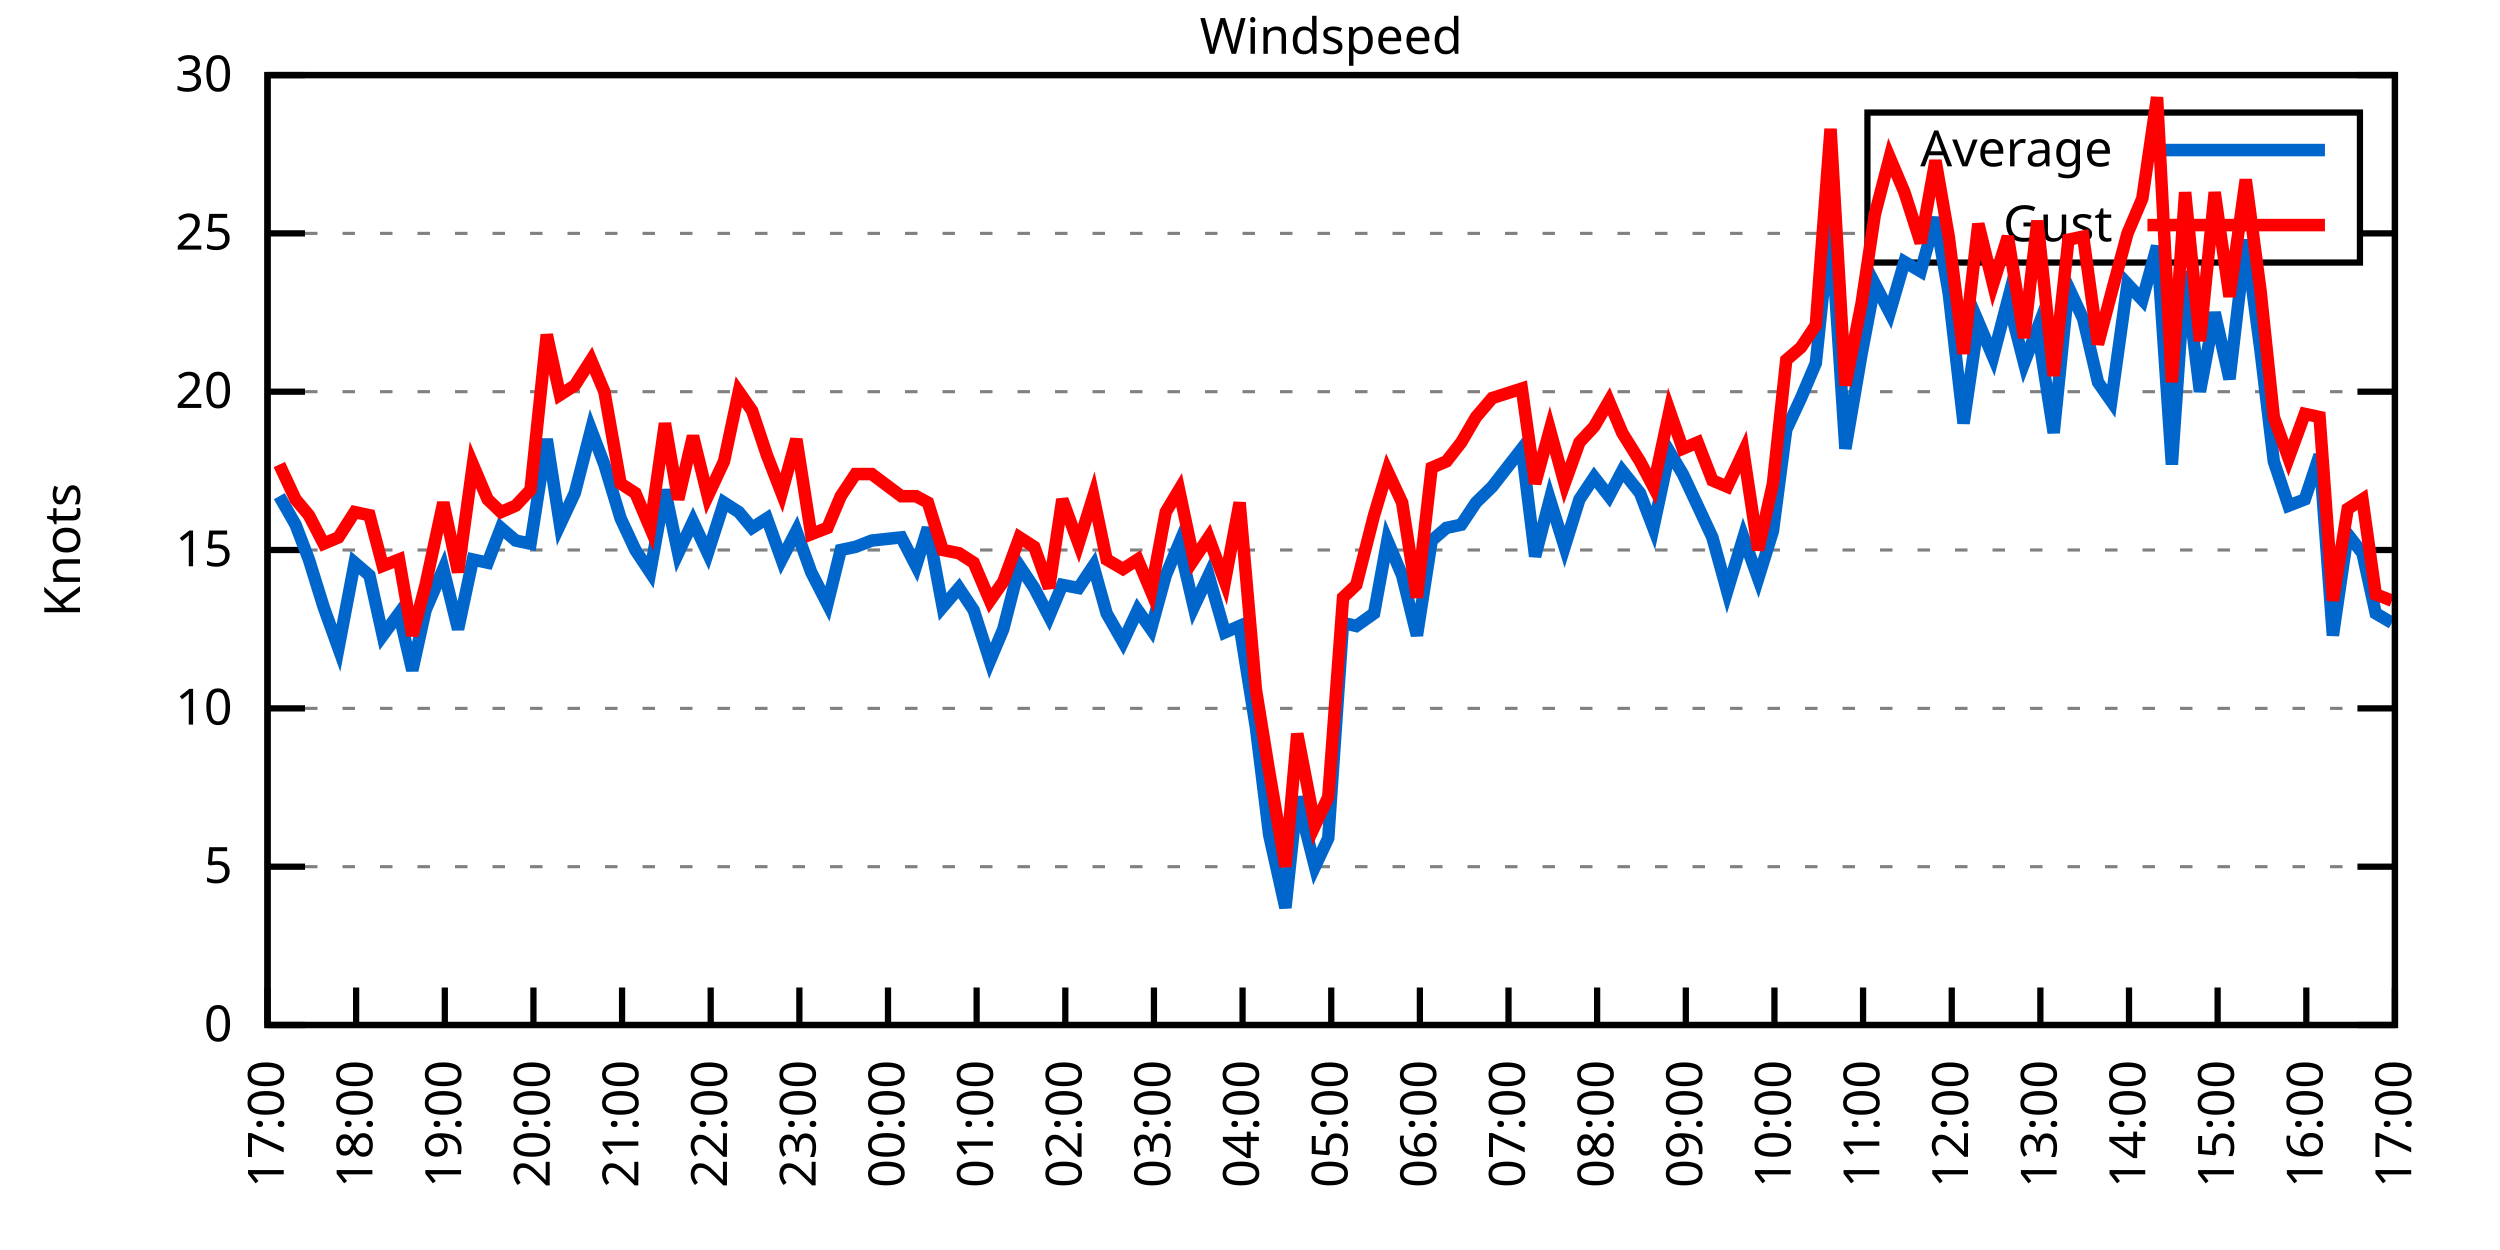
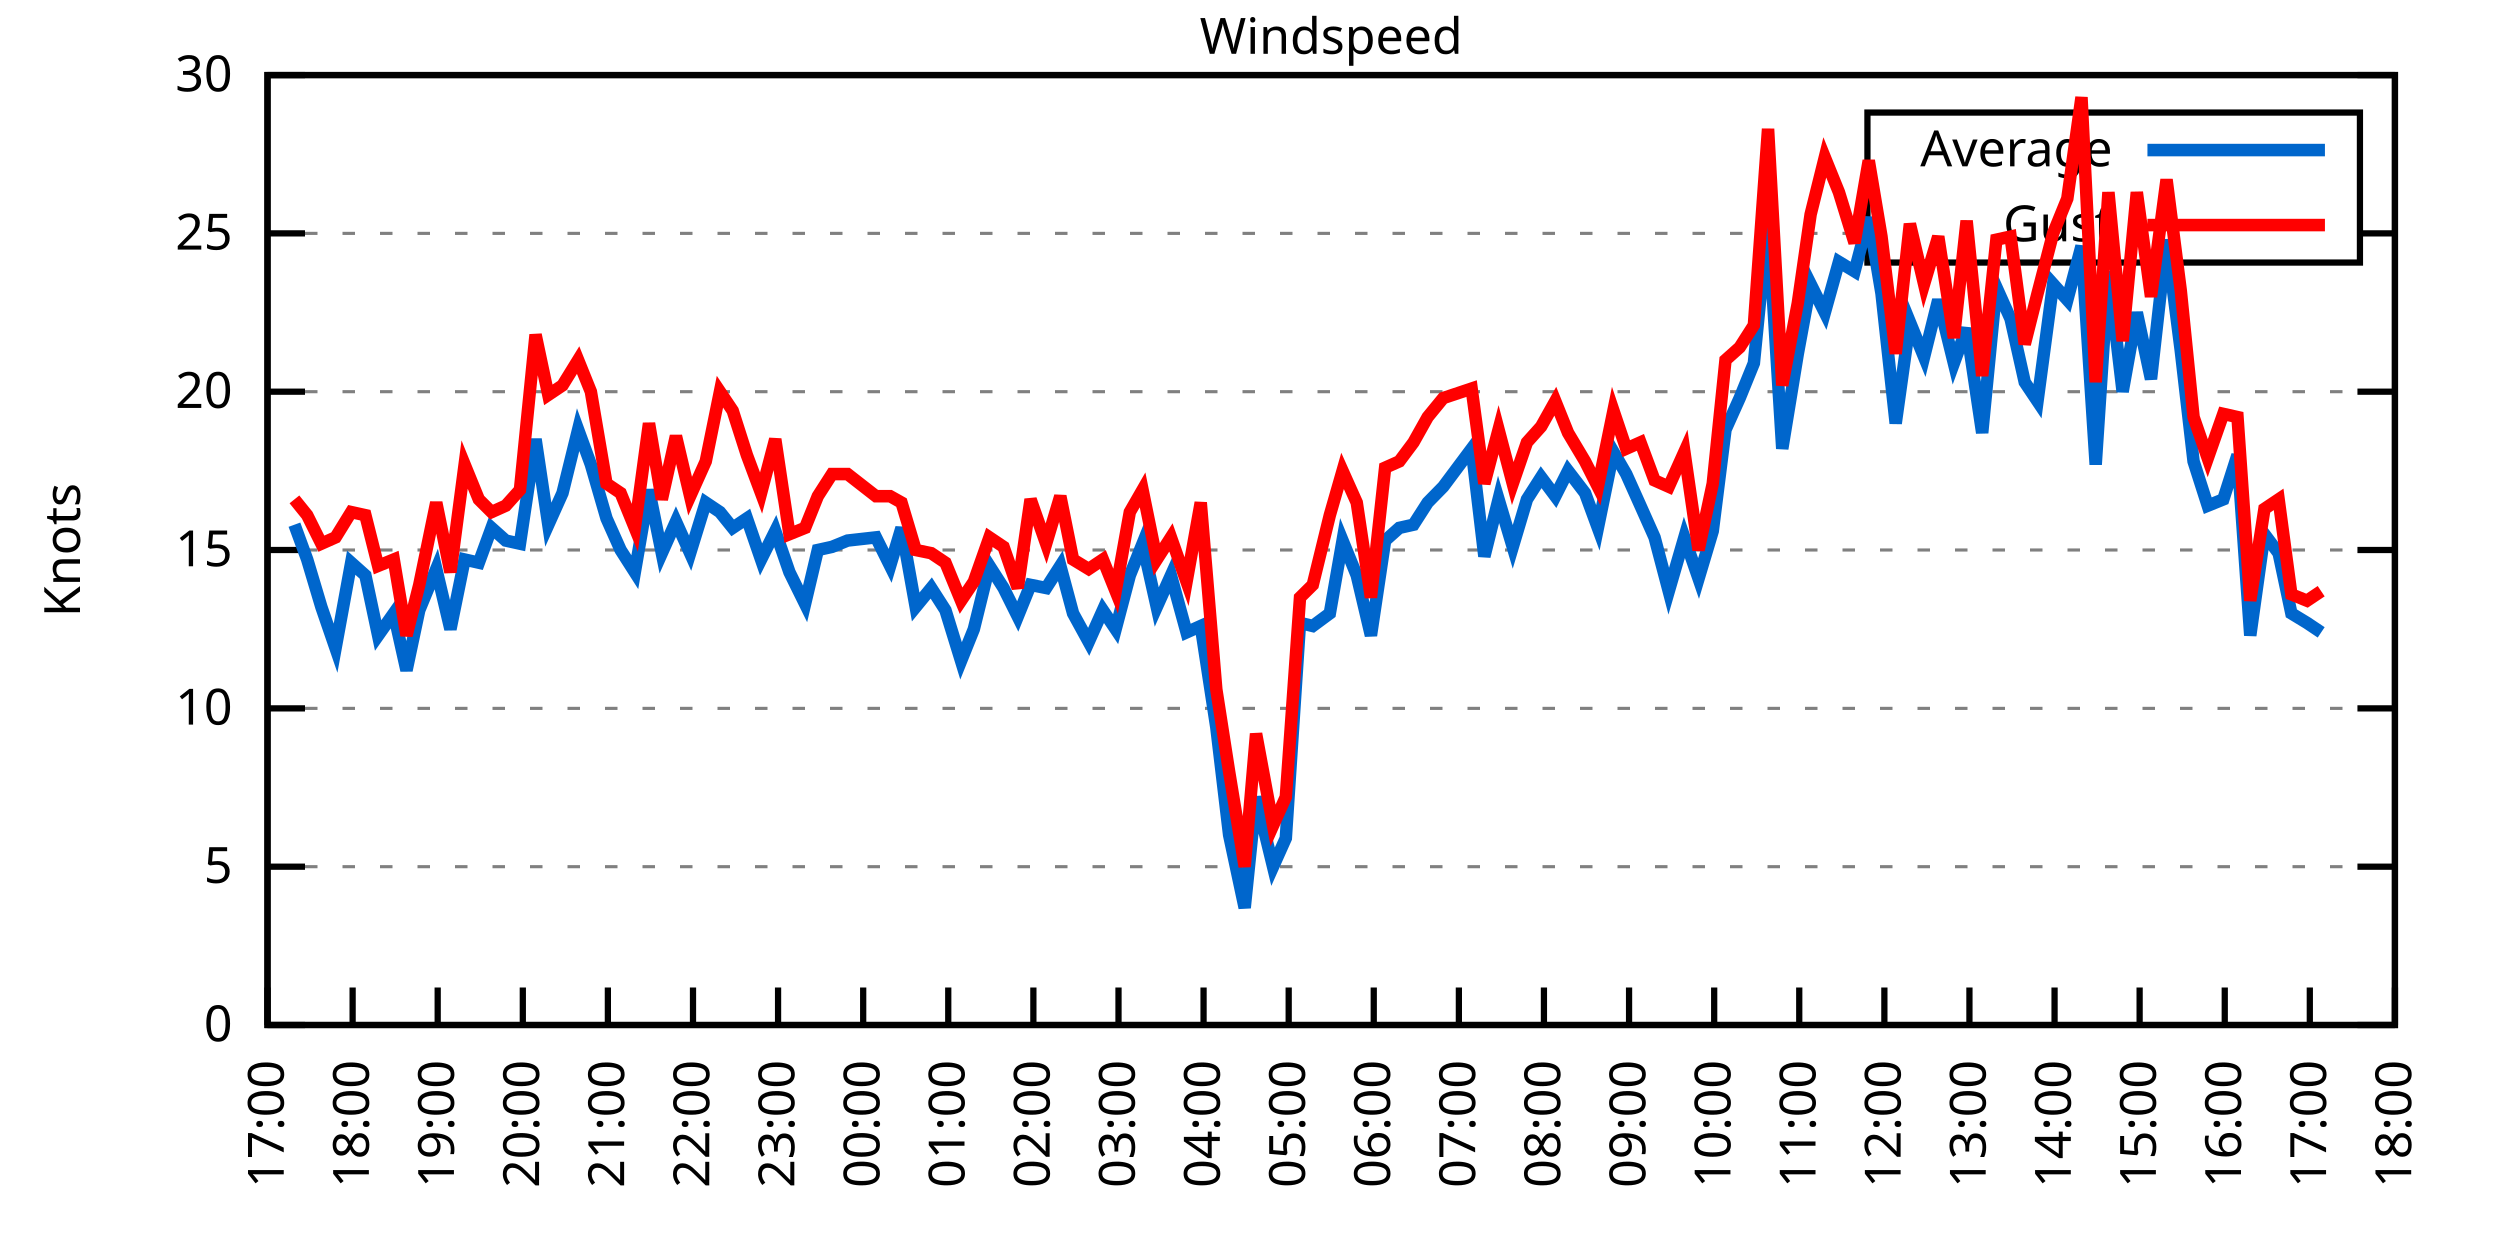
<svg xmlns="http://www.w3.org/2000/svg" xmlns:xlink="http://www.w3.org/1999/xlink" width="400" height="200" viewBox="0 0 400 200">
  <g id="gnuplot_canvas">
    <rect x="0" y="0" width="400" height="200" fill="none" />
    <defs>
      <circle id="gpDot" r="0.5" stroke-width="0.5" stroke="currentColor" />
      <path id="gpPt0" stroke-width="0.333" stroke="currentColor" d="M-1,0 h2 M0,-1 v2" />
      <path id="gpPt1" stroke-width="0.333" stroke="currentColor" d="M-1,-1 L1,1 M1,-1 L-1,1" />
      <path id="gpPt2" stroke-width="0.333" stroke="currentColor" d="M-1,0 L1,0 M0,-1 L0,1 M-1,-1 L1,1 M-1,1 L1,-1" />
      <rect id="gpPt3" stroke-width="0.333" stroke="currentColor" x="-1" y="-1" width="2" height="2" />
      <rect id="gpPt4" stroke-width="0.333" stroke="currentColor" fill="currentColor" x="-1" y="-1" width="2" height="2" />
      <circle id="gpPt5" stroke-width="0.333" stroke="currentColor" cx="0" cy="0" r="1" />
      <use xlink:href="#gpPt5" id="gpPt6" fill="currentColor" stroke="none" />
      <path id="gpPt7" stroke-width="0.333" stroke="currentColor" d="M0,-1.33 L-1.33,0.67 L1.33,0.67 z" />
      <use xlink:href="#gpPt7" id="gpPt8" fill="currentColor" stroke="none" />
      <use xlink:href="#gpPt7" id="gpPt9" stroke="currentColor" transform="rotate(180)" />
      <use xlink:href="#gpPt9" id="gpPt10" fill="currentColor" stroke="none" />
      <use xlink:href="#gpPt3" id="gpPt11" stroke="currentColor" transform="rotate(45)" />
      <use xlink:href="#gpPt11" id="gpPt12" fill="currentColor" stroke="none" />
      <path id="gpPt13" stroke-width="0.333" stroke="currentColor" d="M0,1.330 L1.265,0.411 L0.782,-1.067 L-0.782,-1.076 L-1.265,0.411 z" />
      <use xlink:href="#gpPt13" id="gpPt14" fill="currentColor" stroke="none" />
      <filter id="textbox" filterUnits="objectBoundingBox" x="0" y="0" height="1" width="1">
        <feFlood flood-color="white" flood-opacity="1" result="bgnd" />
        <feComposite in="SourceGraphic" in2="bgnd" operator="atop" />
      </filter>
      <filter id="greybox" filterUnits="objectBoundingBox" x="0" y="0" height="1" width="1">
        <feFlood flood-color="lightgrey" flood-opacity="1" result="grey" />
        <feComposite in="SourceGraphic" in2="grey" operator="atop" />
      </filter>
    </defs>
    <g fill="none" color="white" stroke="currentColor" stroke-width="1.00" stroke-linecap="butt" stroke-linejoin="miter">
</g>
    <g fill="none" color="black" stroke="currentColor" stroke-width="1.00" stroke-linecap="butt" stroke-linejoin="miter">
      <g stroke="none" shape-rendering="crispEdges">
        <polygon fill="rgb(255, 255, 255)" points="42.80,164.00 383.18,164.00 383.18,12.02 42.80,12.02 " />
      </g>
    </g>
    <g fill="none" color="black" stroke="currentColor" stroke-width="1.00" stroke-linecap="butt" stroke-linejoin="miter">
</g>
    <g fill="none" color="black" stroke="black" stroke-width="0.50" stroke-linecap="butt" stroke-linejoin="miter">
</g>
    <g fill="none" color="gray" stroke="currentColor" stroke-width="0.50" stroke-linecap="butt" stroke-linejoin="miter">
      <path stroke="gray" stroke-dasharray="2,4" class="gridline" d="M42.80,164.00 L383.19,164.00  " />
    </g>
    <g fill="none" color="gray" stroke="gray" stroke-width="1.00" stroke-linecap="butt" stroke-linejoin="miter">
</g>
    <g fill="none" color="black" stroke="currentColor" stroke-width="1.00" stroke-linecap="butt" stroke-linejoin="miter">
      <path stroke="black" d="M42.80,164.00 L48.80,164.00 M383.19,164.00 L377.19,164.00  " />
      <g transform="translate(37.20,166.60)" stroke="none" fill="black" font-family="Sans" font-size="8.00" text-anchor="end">
        <text>
          <tspan font-family="Sans"> 0</tspan>
        </text>
      </g>
    </g>
    <g fill="none" color="black" stroke="currentColor" stroke-width="1.00" stroke-linecap="butt" stroke-linejoin="miter">
</g>
    <g fill="none" color="black" stroke="black" stroke-width="0.50" stroke-linecap="butt" stroke-linejoin="miter">
</g>
    <g fill="none" color="gray" stroke="currentColor" stroke-width="0.50" stroke-linecap="butt" stroke-linejoin="miter">
      <path stroke="gray" stroke-dasharray="2,4" class="gridline" d="M42.80,138.67 L383.19,138.67  " />
    </g>
    <g fill="none" color="gray" stroke="gray" stroke-width="1.00" stroke-linecap="butt" stroke-linejoin="miter">
</g>
    <g fill="none" color="black" stroke="currentColor" stroke-width="1.00" stroke-linecap="butt" stroke-linejoin="miter">
      <path stroke="black" d="M42.80,138.67 L48.80,138.67 M383.19,138.67 L377.19,138.67  " />
      <g transform="translate(37.20,141.27)" stroke="none" fill="black" font-family="Sans" font-size="8.00" text-anchor="end">
        <text>
          <tspan font-family="Sans"> 5</tspan>
        </text>
      </g>
    </g>
    <g fill="none" color="black" stroke="currentColor" stroke-width="1.00" stroke-linecap="butt" stroke-linejoin="miter">
</g>
    <g fill="none" color="black" stroke="black" stroke-width="0.50" stroke-linecap="butt" stroke-linejoin="miter">
</g>
    <g fill="none" color="gray" stroke="currentColor" stroke-width="0.50" stroke-linecap="butt" stroke-linejoin="miter">
      <path stroke="gray" stroke-dasharray="2,4" class="gridline" d="M42.80,113.34 L383.19,113.34  " />
    </g>
    <g fill="none" color="gray" stroke="gray" stroke-width="1.00" stroke-linecap="butt" stroke-linejoin="miter">
</g>
    <g fill="none" color="black" stroke="currentColor" stroke-width="1.00" stroke-linecap="butt" stroke-linejoin="miter">
      <path stroke="black" d="M42.80,113.34 L48.80,113.34 M383.19,113.34 L377.19,113.34  " />
      <g transform="translate(37.20,115.94)" stroke="none" fill="black" font-family="Sans" font-size="8.00" text-anchor="end">
        <text>
          <tspan font-family="Sans"> 10</tspan>
        </text>
      </g>
    </g>
    <g fill="none" color="black" stroke="currentColor" stroke-width="1.00" stroke-linecap="butt" stroke-linejoin="miter">
</g>
    <g fill="none" color="black" stroke="black" stroke-width="0.50" stroke-linecap="butt" stroke-linejoin="miter">
</g>
    <g fill="none" color="gray" stroke="currentColor" stroke-width="0.50" stroke-linecap="butt" stroke-linejoin="miter">
      <path stroke="gray" stroke-dasharray="2,4" class="gridline" d="M42.80,88.00 L383.19,88.00  " />
    </g>
    <g fill="none" color="gray" stroke="gray" stroke-width="1.00" stroke-linecap="butt" stroke-linejoin="miter">
</g>
    <g fill="none" color="black" stroke="currentColor" stroke-width="1.00" stroke-linecap="butt" stroke-linejoin="miter">
      <path stroke="black" d="M42.80,88.00 L48.80,88.00 M383.19,88.00 L377.19,88.00  " />
      <g transform="translate(37.20,90.60)" stroke="none" fill="black" font-family="Sans" font-size="8.00" text-anchor="end">
        <text>
          <tspan font-family="Sans"> 15</tspan>
        </text>
      </g>
    </g>
    <g fill="none" color="black" stroke="currentColor" stroke-width="1.00" stroke-linecap="butt" stroke-linejoin="miter">
</g>
    <g fill="none" color="black" stroke="black" stroke-width="0.50" stroke-linecap="butt" stroke-linejoin="miter">
</g>
    <g fill="none" color="gray" stroke="currentColor" stroke-width="0.50" stroke-linecap="butt" stroke-linejoin="miter">
      <path stroke="gray" stroke-dasharray="2,4" class="gridline" d="M42.80,62.67 L383.19,62.67  " />
    </g>
    <g fill="none" color="gray" stroke="gray" stroke-width="1.00" stroke-linecap="butt" stroke-linejoin="miter">
</g>
    <g fill="none" color="black" stroke="currentColor" stroke-width="1.00" stroke-linecap="butt" stroke-linejoin="miter">
      <path stroke="black" d="M42.80,62.67 L48.80,62.67 M383.19,62.67 L377.19,62.67  " />
      <g transform="translate(37.20,65.27)" stroke="none" fill="black" font-family="Sans" font-size="8.00" text-anchor="end">
        <text>
          <tspan font-family="Sans"> 20</tspan>
        </text>
      </g>
    </g>
    <g fill="none" color="black" stroke="currentColor" stroke-width="1.00" stroke-linecap="butt" stroke-linejoin="miter">
</g>
    <g fill="none" color="black" stroke="black" stroke-width="0.50" stroke-linecap="butt" stroke-linejoin="miter">
</g>
    <g fill="none" color="gray" stroke="currentColor" stroke-width="0.50" stroke-linecap="butt" stroke-linejoin="miter">
      <path stroke="gray" stroke-dasharray="2,4" class="gridline" d="M42.80,37.34 L298.79,37.34 M377.59,37.34 L383.19,37.34  " />
    </g>
    <g fill="none" color="gray" stroke="gray" stroke-width="1.00" stroke-linecap="butt" stroke-linejoin="miter">
</g>
    <g fill="none" color="black" stroke="currentColor" stroke-width="1.00" stroke-linecap="butt" stroke-linejoin="miter">
      <path stroke="black" d="M42.80,37.34 L48.80,37.34 M383.19,37.34 L377.19,37.34  " />
      <g transform="translate(37.20,39.94)" stroke="none" fill="black" font-family="Sans" font-size="8.00" text-anchor="end">
        <text>
          <tspan font-family="Sans"> 25</tspan>
        </text>
      </g>
    </g>
    <g fill="none" color="black" stroke="currentColor" stroke-width="1.00" stroke-linecap="butt" stroke-linejoin="miter">
</g>
    <g fill="none" color="black" stroke="black" stroke-width="0.50" stroke-linecap="butt" stroke-linejoin="miter">
</g>
    <g fill="none" color="gray" stroke="currentColor" stroke-width="0.50" stroke-linecap="butt" stroke-linejoin="miter">
      <path stroke="gray" stroke-dasharray="2,4" class="gridline" d="M42.80,12.01 L383.19,12.01  " />
    </g>
    <g fill="none" color="gray" stroke="gray" stroke-width="1.00" stroke-linecap="butt" stroke-linejoin="miter">
</g>
    <g fill="none" color="black" stroke="currentColor" stroke-width="1.00" stroke-linecap="butt" stroke-linejoin="miter">
      <path stroke="black" d="M42.80,12.01 L48.80,12.01 M383.19,12.01 L377.19,12.01  " />
      <g transform="translate(37.20,14.61)" stroke="none" fill="black" font-family="Sans" font-size="8.00" text-anchor="end">
        <text>
          <tspan font-family="Sans"> 30</tspan>
        </text>
      </g>
    </g>
    <g fill="none" color="black" stroke="currentColor" stroke-width="1.00" stroke-linecap="butt" stroke-linejoin="miter">
      <path stroke="black" d="M42.80,164.00 L42.80,158.00  " />
      <g transform="translate(45.40,169.60) rotate(270.00)" stroke="none" fill="black" font-family="Sans" font-size="8.00" text-anchor="end">
        <text>
          <tspan font-family="Sans">17:00</tspan>
        </text>
      </g>
    </g>
    <g fill="none" color="black" stroke="currentColor" stroke-width="1.00" stroke-linecap="butt" stroke-linejoin="miter">
-       <path stroke="black" d="M56.98,164.00 L56.98,158.00  " />
-       <g transform="translate(59.58,169.60) rotate(270.00)" stroke="none" fill="black" font-family="Sans" font-size="8.00" text-anchor="end">
+       <path stroke="black" d="M56.42,164.00 L56.42,158.00  " />
+       <g transform="translate(59.02,169.60) rotate(270.00)" stroke="none" fill="black" font-family="Sans" font-size="8.00" text-anchor="end">
        <text>
          <tspan font-family="Sans">18:00</tspan>
        </text>
      </g>
    </g>
    <g fill="none" color="black" stroke="currentColor" stroke-width="1.00" stroke-linecap="butt" stroke-linejoin="miter">
-       <path stroke="black" d="M71.17,164.00 L71.17,158.00  " />
-       <g transform="translate(73.77,169.60) rotate(270.00)" stroke="none" fill="black" font-family="Sans" font-size="8.00" text-anchor="end">
+       <path stroke="black" d="M70.03,164.00 L70.03,158.00  " />
+       <g transform="translate(72.63,169.60) rotate(270.00)" stroke="none" fill="black" font-family="Sans" font-size="8.00" text-anchor="end">
        <text>
          <tspan font-family="Sans">19:00</tspan>
        </text>
      </g>
    </g>
    <g fill="none" color="black" stroke="currentColor" stroke-width="1.00" stroke-linecap="butt" stroke-linejoin="miter">
-       <path stroke="black" d="M85.35,164.00 L85.35,158.00  " />
-       <g transform="translate(87.95,169.60) rotate(270.00)" stroke="none" fill="black" font-family="Sans" font-size="8.00" text-anchor="end">
+       <path stroke="black" d="M83.65,164.00 L83.65,158.00  " />
+       <g transform="translate(86.25,169.60) rotate(270.00)" stroke="none" fill="black" font-family="Sans" font-size="8.00" text-anchor="end">
        <text>
          <tspan font-family="Sans">20:00</tspan>
        </text>
      </g>
    </g>
    <g fill="none" color="black" stroke="currentColor" stroke-width="1.00" stroke-linecap="butt" stroke-linejoin="miter">
-       <path stroke="black" d="M99.53,164.00 L99.53,158.00  " />
-       <g transform="translate(102.13,169.60) rotate(270.00)" stroke="none" fill="black" font-family="Sans" font-size="8.00" text-anchor="end">
+       <path stroke="black" d="M97.26,164.00 L97.26,158.00  " />
+       <g transform="translate(99.86,169.60) rotate(270.00)" stroke="none" fill="black" font-family="Sans" font-size="8.00" text-anchor="end">
        <text>
          <tspan font-family="Sans">21:00</tspan>
        </text>
      </g>
    </g>
    <g fill="none" color="black" stroke="currentColor" stroke-width="1.00" stroke-linecap="butt" stroke-linejoin="miter">
-       <path stroke="black" d="M113.71,164.00 L113.71,158.00  " />
-       <g transform="translate(116.31,169.60) rotate(270.00)" stroke="none" fill="black" font-family="Sans" font-size="8.00" text-anchor="end">
+       <path stroke="black" d="M110.88,164.00 L110.88,158.00  " />
+       <g transform="translate(113.48,169.60) rotate(270.00)" stroke="none" fill="black" font-family="Sans" font-size="8.00" text-anchor="end">
        <text>
          <tspan font-family="Sans">22:00</tspan>
        </text>
      </g>
    </g>
    <g fill="none" color="black" stroke="currentColor" stroke-width="1.00" stroke-linecap="butt" stroke-linejoin="miter">
-       <path stroke="black" d="M127.90,164.00 L127.90,158.00  " />
-       <g transform="translate(130.50,169.60) rotate(270.00)" stroke="none" fill="black" font-family="Sans" font-size="8.00" text-anchor="end">
+       <path stroke="black" d="M124.49,164.00 L124.49,158.00  " />
+       <g transform="translate(127.09,169.60) rotate(270.00)" stroke="none" fill="black" font-family="Sans" font-size="8.00" text-anchor="end">
        <text>
          <tspan font-family="Sans">23:00</tspan>
        </text>
      </g>
    </g>
    <g fill="none" color="black" stroke="currentColor" stroke-width="1.00" stroke-linecap="butt" stroke-linejoin="miter">
-       <path stroke="black" d="M142.08,164.00 L142.08,158.00  " />
-       <g transform="translate(144.68,169.60) rotate(270.00)" stroke="none" fill="black" font-family="Sans" font-size="8.00" text-anchor="end">
+       <path stroke="black" d="M138.11,164.00 L138.11,158.00  " />
+       <g transform="translate(140.71,169.60) rotate(270.00)" stroke="none" fill="black" font-family="Sans" font-size="8.00" text-anchor="end">
        <text>
          <tspan font-family="Sans">00:00</tspan>
        </text>
      </g>
    </g>
    <g fill="none" color="black" stroke="currentColor" stroke-width="1.00" stroke-linecap="butt" stroke-linejoin="miter">
-       <path stroke="black" d="M156.26,164.00 L156.26,158.00  " />
-       <g transform="translate(158.86,169.60) rotate(270.00)" stroke="none" fill="black" font-family="Sans" font-size="8.00" text-anchor="end">
+       <path stroke="black" d="M151.72,164.00 L151.72,158.00  " />
+       <g transform="translate(154.32,169.60) rotate(270.00)" stroke="none" fill="black" font-family="Sans" font-size="8.00" text-anchor="end">
        <text>
          <tspan font-family="Sans">01:00</tspan>
        </text>
      </g>
    </g>
    <g fill="none" color="black" stroke="currentColor" stroke-width="1.00" stroke-linecap="butt" stroke-linejoin="miter">
-       <path stroke="black" d="M170.45,164.00 L170.45,158.00  " />
-       <g transform="translate(173.05,169.60) rotate(270.00)" stroke="none" fill="black" font-family="Sans" font-size="8.00" text-anchor="end">
+       <path stroke="black" d="M165.34,164.00 L165.34,158.00  " />
+       <g transform="translate(167.94,169.60) rotate(270.00)" stroke="none" fill="black" font-family="Sans" font-size="8.00" text-anchor="end">
        <text>
          <tspan font-family="Sans">02:00</tspan>
        </text>
      </g>
    </g>
    <g fill="none" color="black" stroke="currentColor" stroke-width="1.00" stroke-linecap="butt" stroke-linejoin="miter">
-       <path stroke="black" d="M184.63,164.00 L184.63,158.00  " />
-       <g transform="translate(187.23,169.60) rotate(270.00)" stroke="none" fill="black" font-family="Sans" font-size="8.00" text-anchor="end">
+       <path stroke="black" d="M178.96,164.00 L178.96,158.00  " />
+       <g transform="translate(181.56,169.60) rotate(270.00)" stroke="none" fill="black" font-family="Sans" font-size="8.00" text-anchor="end">
        <text>
          <tspan font-family="Sans">03:00</tspan>
        </text>
      </g>
    </g>
    <g fill="none" color="black" stroke="currentColor" stroke-width="1.00" stroke-linecap="butt" stroke-linejoin="miter">
-       <path stroke="black" d="M198.81,164.00 L198.81,158.00  " />
-       <g transform="translate(201.41,169.60) rotate(270.00)" stroke="none" fill="black" font-family="Sans" font-size="8.00" text-anchor="end">
+       <path stroke="black" d="M192.57,164.00 L192.57,158.00  " />
+       <g transform="translate(195.17,169.60) rotate(270.00)" stroke="none" fill="black" font-family="Sans" font-size="8.00" text-anchor="end">
        <text>
          <tspan font-family="Sans">04:00</tspan>
        </text>
      </g>
    </g>
    <g fill="none" color="black" stroke="currentColor" stroke-width="1.00" stroke-linecap="butt" stroke-linejoin="miter">
-       <path stroke="black" d="M213.00,164.00 L213.00,158.00  " />
-       <g transform="translate(215.60,169.60) rotate(270.00)" stroke="none" fill="black" font-family="Sans" font-size="8.00" text-anchor="end">
+       <path stroke="black" d="M206.19,164.00 L206.19,158.00  " />
+       <g transform="translate(208.79,169.60) rotate(270.00)" stroke="none" fill="black" font-family="Sans" font-size="8.00" text-anchor="end">
        <text>
          <tspan font-family="Sans">05:00</tspan>
        </text>
      </g>
    </g>
    <g fill="none" color="black" stroke="currentColor" stroke-width="1.00" stroke-linecap="butt" stroke-linejoin="miter">
-       <path stroke="black" d="M227.18,164.00 L227.18,158.00  " />
-       <g transform="translate(229.78,169.60) rotate(270.00)" stroke="none" fill="black" font-family="Sans" font-size="8.00" text-anchor="end">
+       <path stroke="black" d="M219.80,164.00 L219.80,158.00  " />
+       <g transform="translate(222.40,169.60) rotate(270.00)" stroke="none" fill="black" font-family="Sans" font-size="8.00" text-anchor="end">
        <text>
          <tspan font-family="Sans">06:00</tspan>
        </text>
      </g>
    </g>
    <g fill="none" color="black" stroke="currentColor" stroke-width="1.00" stroke-linecap="butt" stroke-linejoin="miter">
-       <path stroke="black" d="M241.36,164.00 L241.36,158.00  " />
-       <g transform="translate(243.96,169.60) rotate(270.00)" stroke="none" fill="black" font-family="Sans" font-size="8.00" text-anchor="end">
+       <path stroke="black" d="M233.42,164.00 L233.42,158.00  " />
+       <g transform="translate(236.02,169.60) rotate(270.00)" stroke="none" fill="black" font-family="Sans" font-size="8.00" text-anchor="end">
        <text>
          <tspan font-family="Sans">07:00</tspan>
        </text>
      </g>
    </g>
    <g fill="none" color="black" stroke="currentColor" stroke-width="1.00" stroke-linecap="butt" stroke-linejoin="miter">
-       <path stroke="black" d="M255.54,164.00 L255.54,158.00  " />
-       <g transform="translate(258.14,169.60) rotate(270.00)" stroke="none" fill="black" font-family="Sans" font-size="8.00" text-anchor="end">
+       <path stroke="black" d="M247.03,164.00 L247.03,158.00  " />
+       <g transform="translate(249.63,169.60) rotate(270.00)" stroke="none" fill="black" font-family="Sans" font-size="8.00" text-anchor="end">
        <text>
          <tspan font-family="Sans">08:00</tspan>
        </text>
      </g>
    </g>
    <g fill="none" color="black" stroke="currentColor" stroke-width="1.00" stroke-linecap="butt" stroke-linejoin="miter">
-       <path stroke="black" d="M269.73,164.00 L269.73,158.00  " />
-       <g transform="translate(272.33,169.60) rotate(270.00)" stroke="none" fill="black" font-family="Sans" font-size="8.00" text-anchor="end">
+       <path stroke="black" d="M260.65,164.00 L260.65,158.00  " />
+       <g transform="translate(263.25,169.60) rotate(270.00)" stroke="none" fill="black" font-family="Sans" font-size="8.00" text-anchor="end">
        <text>
          <tspan font-family="Sans">09:00</tspan>
        </text>
      </g>
    </g>
    <g fill="none" color="black" stroke="currentColor" stroke-width="1.00" stroke-linecap="butt" stroke-linejoin="miter">
-       <path stroke="black" d="M283.91,164.00 L283.91,158.00  " />
-       <g transform="translate(286.51,169.60) rotate(270.00)" stroke="none" fill="black" font-family="Sans" font-size="8.00" text-anchor="end">
+       <path stroke="black" d="M274.27,164.00 L274.27,158.00  " />
+       <g transform="translate(276.87,169.60) rotate(270.00)" stroke="none" fill="black" font-family="Sans" font-size="8.00" text-anchor="end">
        <text>
          <tspan font-family="Sans">10:00</tspan>
        </text>
      </g>
    </g>
    <g fill="none" color="black" stroke="currentColor" stroke-width="1.00" stroke-linecap="butt" stroke-linejoin="miter">
-       <path stroke="black" d="M298.09,164.00 L298.09,158.00  " />
-       <g transform="translate(300.69,169.60) rotate(270.00)" stroke="none" fill="black" font-family="Sans" font-size="8.00" text-anchor="end">
+       <path stroke="black" d="M287.88,164.00 L287.88,158.00  " />
+       <g transform="translate(290.48,169.60) rotate(270.00)" stroke="none" fill="black" font-family="Sans" font-size="8.00" text-anchor="end">
        <text>
          <tspan font-family="Sans">11:00</tspan>
        </text>
      </g>
    </g>
    <g fill="none" color="black" stroke="currentColor" stroke-width="1.00" stroke-linecap="butt" stroke-linejoin="miter">
-       <path stroke="black" d="M312.28,164.00 L312.28,158.00  " />
-       <g transform="translate(314.88,169.60) rotate(270.00)" stroke="none" fill="black" font-family="Sans" font-size="8.00" text-anchor="end">
+       <path stroke="black" d="M301.50,164.00 L301.50,158.00  " />
+       <g transform="translate(304.10,169.60) rotate(270.00)" stroke="none" fill="black" font-family="Sans" font-size="8.00" text-anchor="end">
        <text>
          <tspan font-family="Sans">12:00</tspan>
        </text>
      </g>
    </g>
    <g fill="none" color="black" stroke="currentColor" stroke-width="1.00" stroke-linecap="butt" stroke-linejoin="miter">
-       <path stroke="black" d="M326.46,164.00 L326.46,158.00  " />
-       <g transform="translate(329.06,169.60) rotate(270.00)" stroke="none" fill="black" font-family="Sans" font-size="8.00" text-anchor="end">
+       <path stroke="black" d="M315.11,164.00 L315.11,158.00  " />
+       <g transform="translate(317.71,169.60) rotate(270.00)" stroke="none" fill="black" font-family="Sans" font-size="8.00" text-anchor="end">
        <text>
          <tspan font-family="Sans">13:00</tspan>
        </text>
      </g>
    </g>
    <g fill="none" color="black" stroke="currentColor" stroke-width="1.00" stroke-linecap="butt" stroke-linejoin="miter">
-       <path stroke="black" d="M340.64,164.00 L340.64,158.00  " />
-       <g transform="translate(343.24,169.60) rotate(270.00)" stroke="none" fill="black" font-family="Sans" font-size="8.00" text-anchor="end">
+       <path stroke="black" d="M328.73,164.00 L328.73,158.00  " />
+       <g transform="translate(331.33,169.60) rotate(270.00)" stroke="none" fill="black" font-family="Sans" font-size="8.00" text-anchor="end">
        <text>
          <tspan font-family="Sans">14:00</tspan>
        </text>
      </g>
    </g>
    <g fill="none" color="black" stroke="currentColor" stroke-width="1.00" stroke-linecap="butt" stroke-linejoin="miter">
-       <path stroke="black" d="M354.82,164.00 L354.82,158.00  " />
-       <g transform="translate(357.42,169.60) rotate(270.00)" stroke="none" fill="black" font-family="Sans" font-size="8.00" text-anchor="end">
+       <path stroke="black" d="M342.34,164.00 L342.34,158.00  " />
+       <g transform="translate(344.94,169.60) rotate(270.00)" stroke="none" fill="black" font-family="Sans" font-size="8.00" text-anchor="end">
        <text>
          <tspan font-family="Sans">15:00</tspan>
        </text>
      </g>
    </g>
    <g fill="none" color="black" stroke="currentColor" stroke-width="1.00" stroke-linecap="butt" stroke-linejoin="miter">
-       <path stroke="black" d="M369.01,164.00 L369.01,158.00  " />
-       <g transform="translate(371.61,169.60) rotate(270.00)" stroke="none" fill="black" font-family="Sans" font-size="8.00" text-anchor="end">
+       <path stroke="black" d="M355.96,164.00 L355.96,158.00  " />
+       <g transform="translate(358.56,169.60) rotate(270.00)" stroke="none" fill="black" font-family="Sans" font-size="8.00" text-anchor="end">
        <text>
          <tspan font-family="Sans">16:00</tspan>
+         </text>
+       </g>
+     </g>
+     <g fill="none" color="black" stroke="currentColor" stroke-width="1.00" stroke-linecap="butt" stroke-linejoin="miter">
+       <path stroke="black" d="M369.57,164.00 L369.57,158.00  " />
+       <g transform="translate(372.17,169.60) rotate(270.00)" stroke="none" fill="black" font-family="Sans" font-size="8.00" text-anchor="end">
+         <text>
+           <tspan font-family="Sans">17:00</tspan>
        </text>
      </g>
    </g>
    <g fill="none" color="black" stroke="currentColor" stroke-width="1.00" stroke-linecap="butt" stroke-linejoin="miter">
      <path stroke="black" d="M383.19,164.00 L383.19,158.00  " />
      <g transform="translate(385.79,169.60) rotate(270.00)" stroke="none" fill="black" font-family="Sans" font-size="8.00" text-anchor="end">
        <text>
-           <tspan font-family="Sans">17:00</tspan>
+           <tspan font-family="Sans">18:00</tspan>
        </text>
      </g>
    </g>
    <g fill="none" color="black" stroke="currentColor" stroke-width="1.00" stroke-linecap="butt" stroke-linejoin="miter">
</g>
    <g fill="none" color="black" stroke="currentColor" stroke-width="1.00" stroke-linecap="butt" stroke-linejoin="miter">
      <path stroke="black" d="M42.80,12.01 L42.80,164.00 L383.19,164.00 L383.19,12.01 L42.80,12.01 Z  " />
    </g>
    <g fill="none" color="black" stroke="currentColor" stroke-width="1.00" stroke-linecap="butt" stroke-linejoin="miter">
</g>
    <g fill="none" color="black" stroke="currentColor" stroke-width="1.00" stroke-linecap="butt" stroke-linejoin="miter">
      <path stroke="black" d="M298.79,42.01 L298.79,18.01 L377.59,18.01 L377.59,42.01 L298.79,42.01 Z  " />
    </g>
    <g id="Windspeed_plot_1">
      <g fill="none" color="white" stroke="black" stroke-width="2.00" stroke-linecap="butt" stroke-linejoin="miter">
</g>
      <g fill="none" color="black" stroke="currentColor" stroke-width="2.00" stroke-linecap="butt" stroke-linejoin="miter">
        <g transform="translate(337.99,26.61)" stroke="none" fill="black" font-family="Sans" font-size="8.00" text-anchor="end">
          <text>
            <tspan font-family="Sans">Average</tspan>
          </text>
        </g>
      </g>
      <g fill="none" color="black" stroke="currentColor" stroke-width="2.00" stroke-linecap="butt" stroke-linejoin="miter">
-         <path stroke="rgb(  0, 102, 204)" d="M343.59,24.01 L371.99,24.01 M44.69,79.39 L47.29,83.95 L49.42,89.52 L51.78,97.12 L54.15,103.71 L56.75,90.03   L59.11,92.06 L61.24,101.68 L63.84,98.14 L65.97,107.26 L68.09,97.63 L70.93,91.04 L73.29,100.67 L75.66,89.52   L78.02,90.03 L80.15,84.46 L82.51,86.49 L84.88,86.99 L87.48,70.27 L89.60,83.95 L91.97,78.89 L94.57,68.75   L96.70,74.33 L99.30,82.94 L101.66,88.00 L104.02,91.55 L106.39,78.38 L108.51,88.51 L110.88,83.45 L113.24,88.51   L115.84,80.41 L118.21,81.93 L120.33,84.46 L122.70,82.94 L125.06,89.52 L127.42,84.97 L129.79,91.55 L132.39,96.62   L134.52,88.00 L136.88,87.50 L139.48,86.49 L144.21,85.98 L146.57,90.54 L148.46,84.46 L150.83,97.12 L153.43,94.08   L155.79,97.63 L158.39,105.74 L160.52,100.67 L163.12,90.54 L165.48,94.08 L167.85,98.64 L169.97,93.58 L172.57,94.08   L174.94,90.54 L177.06,98.14 L179.67,102.70 L182.03,97.63 L184.16,100.67 L186.52,92.06 L188.65,86.99 L191.01,97.12   L193.38,92.06 L195.98,101.18 L198.34,100.16 L200.94,116.38 L203.07,133.60 L205.67,145.25 L207.56,127.52 L210.39,138.67   L212.52,134.11 L214.89,99.66 L217.01,100.16 L219.85,98.14 L221.98,86.49 L224.34,92.06 L226.71,101.68 L229.07,86.49   L231.43,84.46 L233.80,83.95 L236.16,80.41 L238.76,77.87 L243.49,71.79 L245.62,89.02 L247.98,79.90 L250.34,87.50   L252.71,79.90 L255.07,76.35 L257.43,79.39 L259.56,75.34 L262.40,78.89 L264.53,84.46 L267.13,72.30 L269.25,75.85   L271.62,80.91 L273.98,85.98 L276.35,94.59 L278.95,85.98 L281.31,92.56 L283.67,84.97 L285.80,68.75 L288.16,63.69   L290.53,58.11 L292.89,35.32 L295.26,71.79 L297.86,56.59 L299.98,45.45 L302.35,50.01 L304.71,41.90 L307.31,43.42   L309.68,34.81 L311.80,46.97 L314.17,67.74 L316.53,51.53 L318.89,57.10 L321.26,47.98 L323.86,58.11 L325.99,52.54   L328.59,69.26 L330.95,45.95 L333.31,51.02 L335.68,61.15 L337.80,64.19 L340.40,45.45 L342.77,47.98 L345.13,39.37   L347.50,74.33 L349.62,43.42 L351.99,62.67 L354.35,50.01 L356.72,60.65 L359.32,38.35 L361.68,56.09 L363.81,73.82   L366.17,80.91 L368.77,79.90 L371.13,72.81 L373.26,101.68 L375.63,85.47 L377.99,88.51 L380.12,98.14 L382.72,99.66    " />
+         <path stroke="rgb(  0, 102, 204)" d="M343.59,24.01 L371.99,24.01 M47.11,83.95 L49.15,89.52 L51.42,97.12 L53.69,103.71 L56.19,90.03 L58.46,92.06   L60.50,101.68 L63.00,98.14 L65.04,107.26 L67.08,97.63 L69.80,91.04 L72.07,100.67 L74.34,89.52 L76.61,90.03   L78.65,84.46 L80.92,86.49 L83.19,86.99 L85.69,70.27 L87.73,83.95 L90.00,78.89 L92.50,68.75 L94.54,74.33   L97.04,82.94 L99.30,88.00 L101.57,91.55 L103.84,78.38 L105.89,88.51 L108.15,83.45 L110.42,88.51 L112.92,80.41   L115.19,81.93 L117.23,84.46 L119.50,82.94 L121.77,89.52 L124.04,84.97 L126.31,91.55 L128.81,96.62 L130.85,88.00   L133.12,87.50 L135.61,86.49 L140.15,85.98 L142.42,90.54 L144.24,84.46 L146.51,97.12 L149.00,94.08 L151.27,97.63   L153.77,105.74 L155.81,100.67 L158.31,90.54 L160.57,94.08 L162.84,98.64 L164.89,93.58 L167.38,94.08 L169.65,90.54   L171.69,98.14 L174.19,102.70 L176.46,97.63 L178.50,100.67 L180.77,92.06 L182.81,86.99 L185.08,97.12 L187.35,92.06   L189.85,101.18 L192.12,100.16 L194.61,116.38 L196.66,133.60 L199.15,145.25 L200.97,127.52 L203.69,138.67 L205.73,134.11   L208.00,99.66 L210.04,100.16 L212.77,98.14 L214.81,86.49 L217.08,92.06 L219.35,101.68 L221.62,86.49 L223.89,84.46   L226.16,83.95 L228.43,80.41 L230.92,77.87 L235.46,71.79 L237.50,89.02 L239.77,79.90 L242.04,87.50 L244.31,79.90   L246.58,76.35 L248.85,79.39 L250.89,75.34 L253.61,78.89 L255.66,84.46 L258.15,72.30 L260.20,75.85 L262.47,80.91   L264.73,85.98 L267.00,94.59 L269.50,85.98 L271.77,92.56 L274.04,84.97 L276.08,68.75 L278.35,63.69 L280.62,58.11   L282.89,35.32 L285.16,71.79 L287.65,56.59 L289.70,45.45 L291.97,50.01 L294.23,41.90 L296.73,43.42 L299.00,34.81   L301.04,46.97 L303.31,67.74 L305.58,51.53 L307.85,57.10 L310.12,47.98 L312.62,58.11 L314.66,52.54 L317.15,69.26   L319.42,45.95 L321.69,51.02 L323.96,61.15 L326.00,64.19 L328.50,45.45 L330.77,47.98 L333.04,39.37 L335.31,74.33   L337.35,43.42 L339.62,62.67 L341.89,50.01 L344.16,60.65 L346.65,38.35 L348.92,56.09 L350.97,73.82 L353.24,80.91   L355.73,79.90 L358.00,72.81 L360.04,101.68 L362.31,85.47 L364.58,88.51 L366.62,98.14 L369.12,99.66 L371.39,101.18    " />
      </g>
    </g>
    <g id="Windspeed_plot_2">
      <g fill="none" color="black" stroke="currentColor" stroke-width="2.00" stroke-linecap="butt" stroke-linejoin="miter">
        <g transform="translate(337.99,38.61)" stroke="none" fill="black" font-family="Sans" font-size="8.00" text-anchor="end">
          <text>
            <tspan font-family="Sans">Gust</tspan>
          </text>
        </g>
      </g>
      <g fill="none" color="black" stroke="currentColor" stroke-width="2.00" stroke-linecap="butt" stroke-linejoin="miter">
-         <path stroke="rgb(255,   0,   0)" d="M343.59,36.01 L371.99,36.01 M44.69,74.33 L47.29,79.90 L49.42,82.43 L51.78,86.99 L54.15,85.98 L56.75,81.93   L59.11,82.43 L61.24,90.54 L63.84,89.52 L65.97,101.68 L68.09,93.58 L70.93,80.41 L73.29,91.55 L75.66,74.33   L78.02,79.90 L80.15,81.93 L82.51,80.91 L84.88,78.38 L87.48,53.55 L89.60,63.18 L91.97,61.66 L94.57,57.61   L96.70,62.67 L99.30,77.37 L101.66,78.89 L104.02,84.46 L106.39,67.74 L108.51,79.90 L110.88,69.77 L113.24,79.39   L115.84,73.82 L118.21,62.67 L120.33,65.71 L122.70,72.81 L125.06,78.89 L127.42,70.27 L129.79,85.47 L132.39,84.46   L134.52,79.39 L136.88,75.85 L139.48,75.85 L144.21,79.39 L146.57,79.39 L148.46,80.41 L150.83,88.00 L153.43,88.51   L155.79,90.03 L158.39,96.11 L160.52,93.07 L163.12,85.98 L165.48,87.50 L167.85,94.08 L169.97,79.90 L172.57,86.99   L174.94,79.39 L177.06,89.52 L179.67,91.04 L182.03,89.52 L184.16,94.59 L186.52,81.93 L188.65,78.38 L191.01,89.52   L193.38,85.98 L195.98,93.07 L198.34,80.41 L200.94,110.30 L203.07,123.47 L205.67,138.67 L207.56,117.39 L210.39,132.08   L212.52,127.52 L214.89,95.60 L217.01,93.58 L219.85,82.43 L221.98,75.34 L224.34,80.41 L226.71,95.60 L229.07,74.83   L231.43,73.82 L233.80,70.78 L236.16,66.73 L238.76,63.69 L243.49,62.17 L245.62,77.37 L247.98,68.75 L250.34,77.37   L252.71,70.78 L255.07,68.25 L257.43,64.19 L259.56,69.26 L262.40,73.82 L264.53,77.87 L267.13,65.71 L269.25,71.79   L271.62,70.78 L273.98,76.86 L276.35,77.87 L278.95,72.30 L281.31,88.00 L283.67,77.37 L285.80,57.61 L288.16,55.58   L290.53,52.03 L292.89,20.62 L295.26,61.66 L297.86,48.49 L299.98,34.30 L302.35,25.18 L304.71,30.76 L307.31,38.86   L309.68,25.69 L311.80,37.85 L314.17,56.59 L316.53,35.82 L318.89,45.45 L321.26,37.85 L323.86,54.06 L325.99,35.32   L328.59,60.14 L330.95,38.35 L333.31,37.85 L335.68,55.07 L337.80,46.97 L340.40,37.34 L342.77,31.77 L345.13,15.56   L347.50,61.15 L349.62,30.76 L351.99,54.57 L354.35,30.76 L356.72,47.47 L359.32,28.73 L361.68,46.46 L363.81,66.73   L366.17,73.31 L368.77,66.22 L371.13,66.73 L373.26,96.11 L375.63,81.42 L377.99,79.90 L380.12,95.10 L382.72,96.11    " />
+         <path stroke="rgb(255,   0,   0)" d="M343.59,36.01 L371.99,36.01 M47.11,79.90 L49.15,82.43 L51.42,86.99 L53.69,85.98 L56.19,81.93 L58.46,82.43   L60.50,90.54 L63.00,89.52 L65.04,101.68 L67.08,93.58 L69.80,80.41 L72.07,91.55 L74.34,74.33 L76.61,79.90   L78.65,81.93 L80.92,80.91 L83.19,78.38 L85.69,53.55 L87.73,63.18 L90.00,61.66 L92.50,57.61 L94.54,62.67   L97.04,77.37 L99.30,78.89 L101.57,84.46 L103.84,67.74 L105.89,79.90 L108.15,69.77 L110.42,79.39 L112.92,73.82   L115.19,62.67 L117.23,65.71 L119.50,72.81 L121.77,78.89 L124.04,70.27 L126.31,85.47 L128.81,84.46 L130.85,79.39   L133.12,75.85 L135.61,75.85 L140.15,79.39 L142.42,79.39 L144.24,80.41 L146.51,88.00 L149.00,88.51 L151.27,90.03   L153.77,96.11 L155.81,93.07 L158.31,85.98 L160.57,87.50 L162.84,94.08 L164.89,79.90 L167.38,86.99 L169.65,79.39   L171.69,89.52 L174.19,91.04 L176.46,89.52 L178.50,94.59 L180.77,81.93 L182.81,78.38 L185.08,89.52 L187.35,85.98   L189.85,93.07 L192.12,80.41 L194.61,110.30 L196.66,123.47 L199.15,138.67 L200.97,117.39 L203.69,132.08 L205.73,127.52   L208.00,95.60 L210.04,93.58 L212.77,82.43 L214.81,75.34 L217.08,80.41 L219.35,95.60 L221.62,74.83 L223.89,73.82   L226.16,70.78 L228.43,66.73 L230.92,63.69 L235.46,62.17 L237.50,77.37 L239.77,68.75 L242.04,77.37 L244.31,70.78   L246.58,68.25 L248.85,64.19 L250.89,69.26 L253.61,73.82 L255.66,77.87 L258.15,65.71 L260.20,71.79 L262.47,70.78   L264.73,76.86 L267.00,77.87 L269.50,72.30 L271.77,88.00 L274.04,77.37 L276.08,57.61 L278.35,55.58 L280.62,52.03   L282.89,20.62 L285.16,61.66 L287.65,48.49 L289.70,34.30 L291.97,25.18 L294.23,30.76 L296.73,38.86 L299.00,25.69   L301.04,37.85 L303.31,56.59 L305.58,35.82 L307.85,45.45 L310.12,37.85 L312.62,54.06 L314.66,35.32 L317.15,60.14   L319.42,38.35 L321.69,37.85 L323.96,55.07 L326.00,46.97 L328.50,37.34 L330.77,31.77 L333.04,15.56 L335.31,61.15   L337.35,30.76 L339.62,54.57 L341.89,30.76 L344.16,47.47 L346.65,28.73 L348.92,46.46 L350.97,66.73 L353.24,73.31   L355.73,66.22 L358.00,66.73 L360.04,96.11 L362.31,81.42 L364.58,79.90 L366.62,95.10 L369.12,96.11 L371.39,94.59    " />
      </g>
    </g>
    <g fill="none" color="black" stroke="currentColor" stroke-width="2.00" stroke-linecap="butt" stroke-linejoin="miter">
</g>
    <g fill="none" color="black" stroke="black" stroke-width="1.00" stroke-linecap="butt" stroke-linejoin="miter">
</g>
    <g fill="none" color="black" stroke="currentColor" stroke-width="1.00" stroke-linecap="butt" stroke-linejoin="miter">
      <path stroke="black" d="M42.80,12.01 L42.80,164.00 L383.19,164.00 L383.19,12.01 L42.80,12.01 Z  " />
      <g transform="translate(12.80,88.01) rotate(270.00)" stroke="none" fill="black" font-family="Sans" font-size="8.00" text-anchor="middle">
        <text>
          <tspan font-family="Sans">Knots</tspan>
        </text>
      </g>
    </g>
    <g fill="none" color="black" stroke="currentColor" stroke-width="1.00" stroke-linecap="butt" stroke-linejoin="miter">
</g>
    <g fill="none" color="black" stroke="currentColor" stroke-width="1.00" stroke-linecap="butt" stroke-linejoin="miter">
      <g transform="translate(212.99,8.61)" stroke="none" fill="black" font-family="Sans" font-size="8.00" text-anchor="middle">
        <text>
          <tspan font-family="Sans">Windspeed</tspan>
        </text>
      </g>
    </g>
    <g fill="none" color="black" stroke="currentColor" stroke-width="1.00" stroke-linecap="butt" stroke-linejoin="miter">
</g>
  </g>
</svg>
